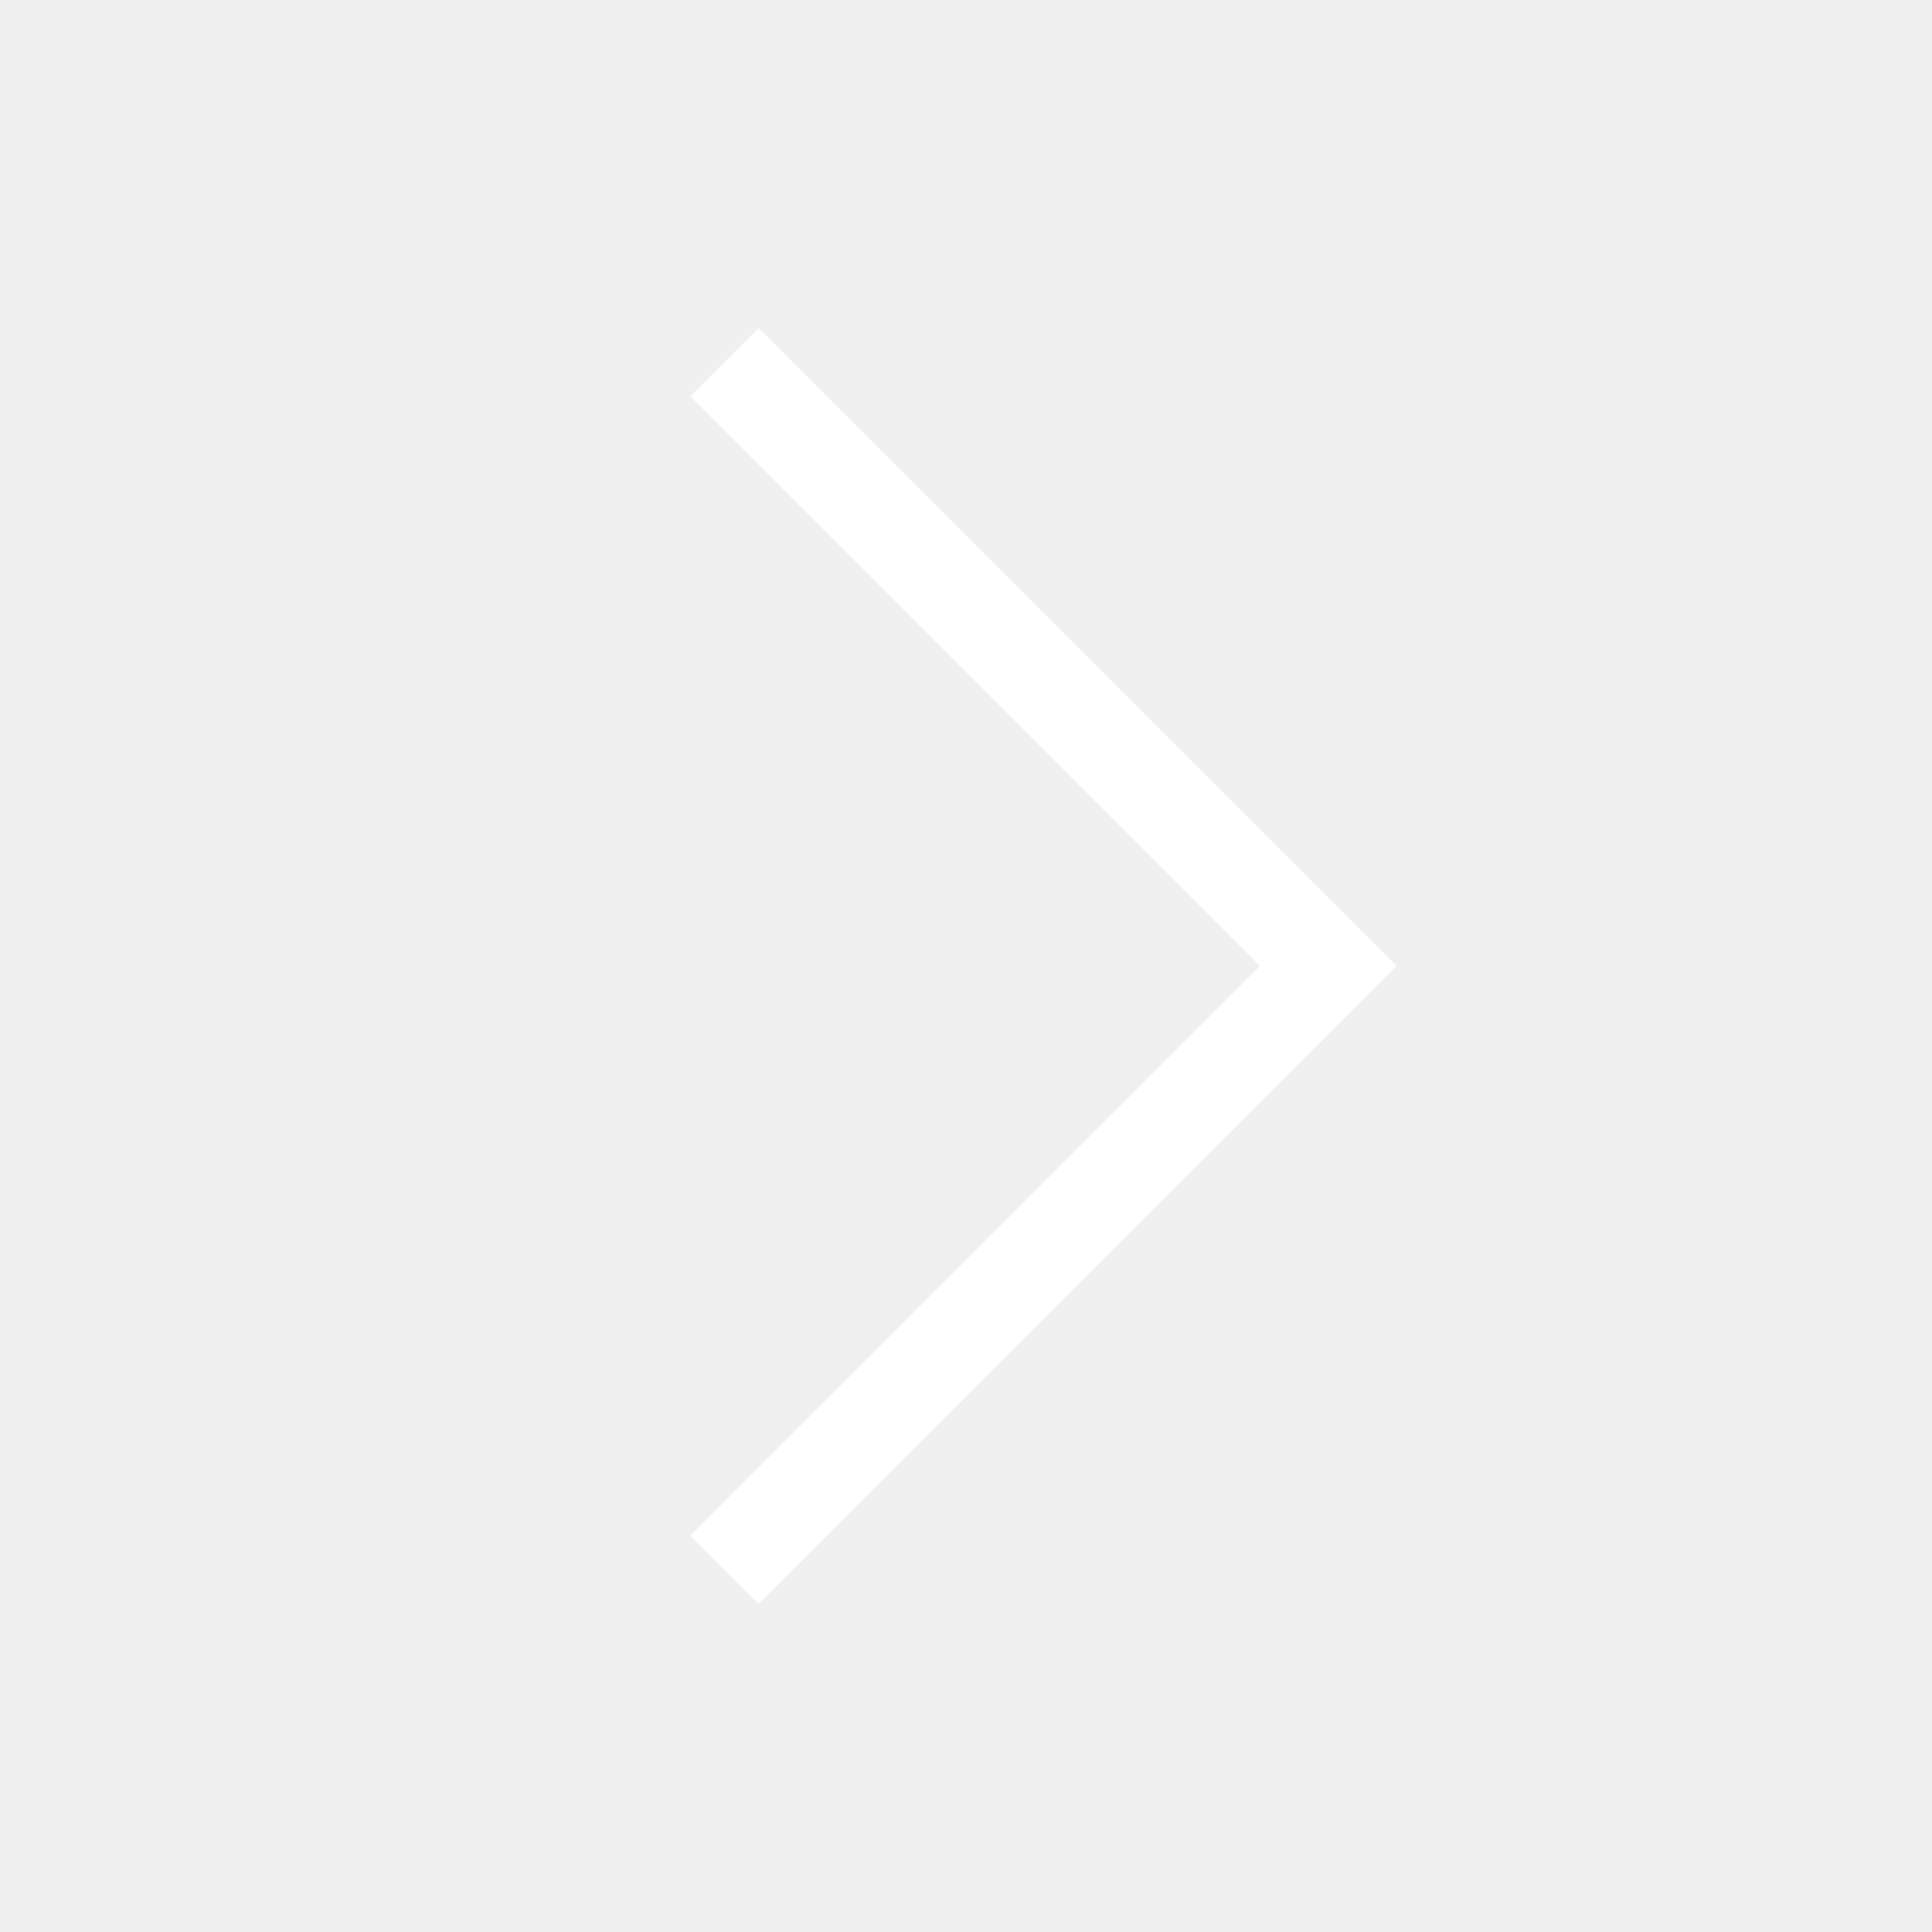
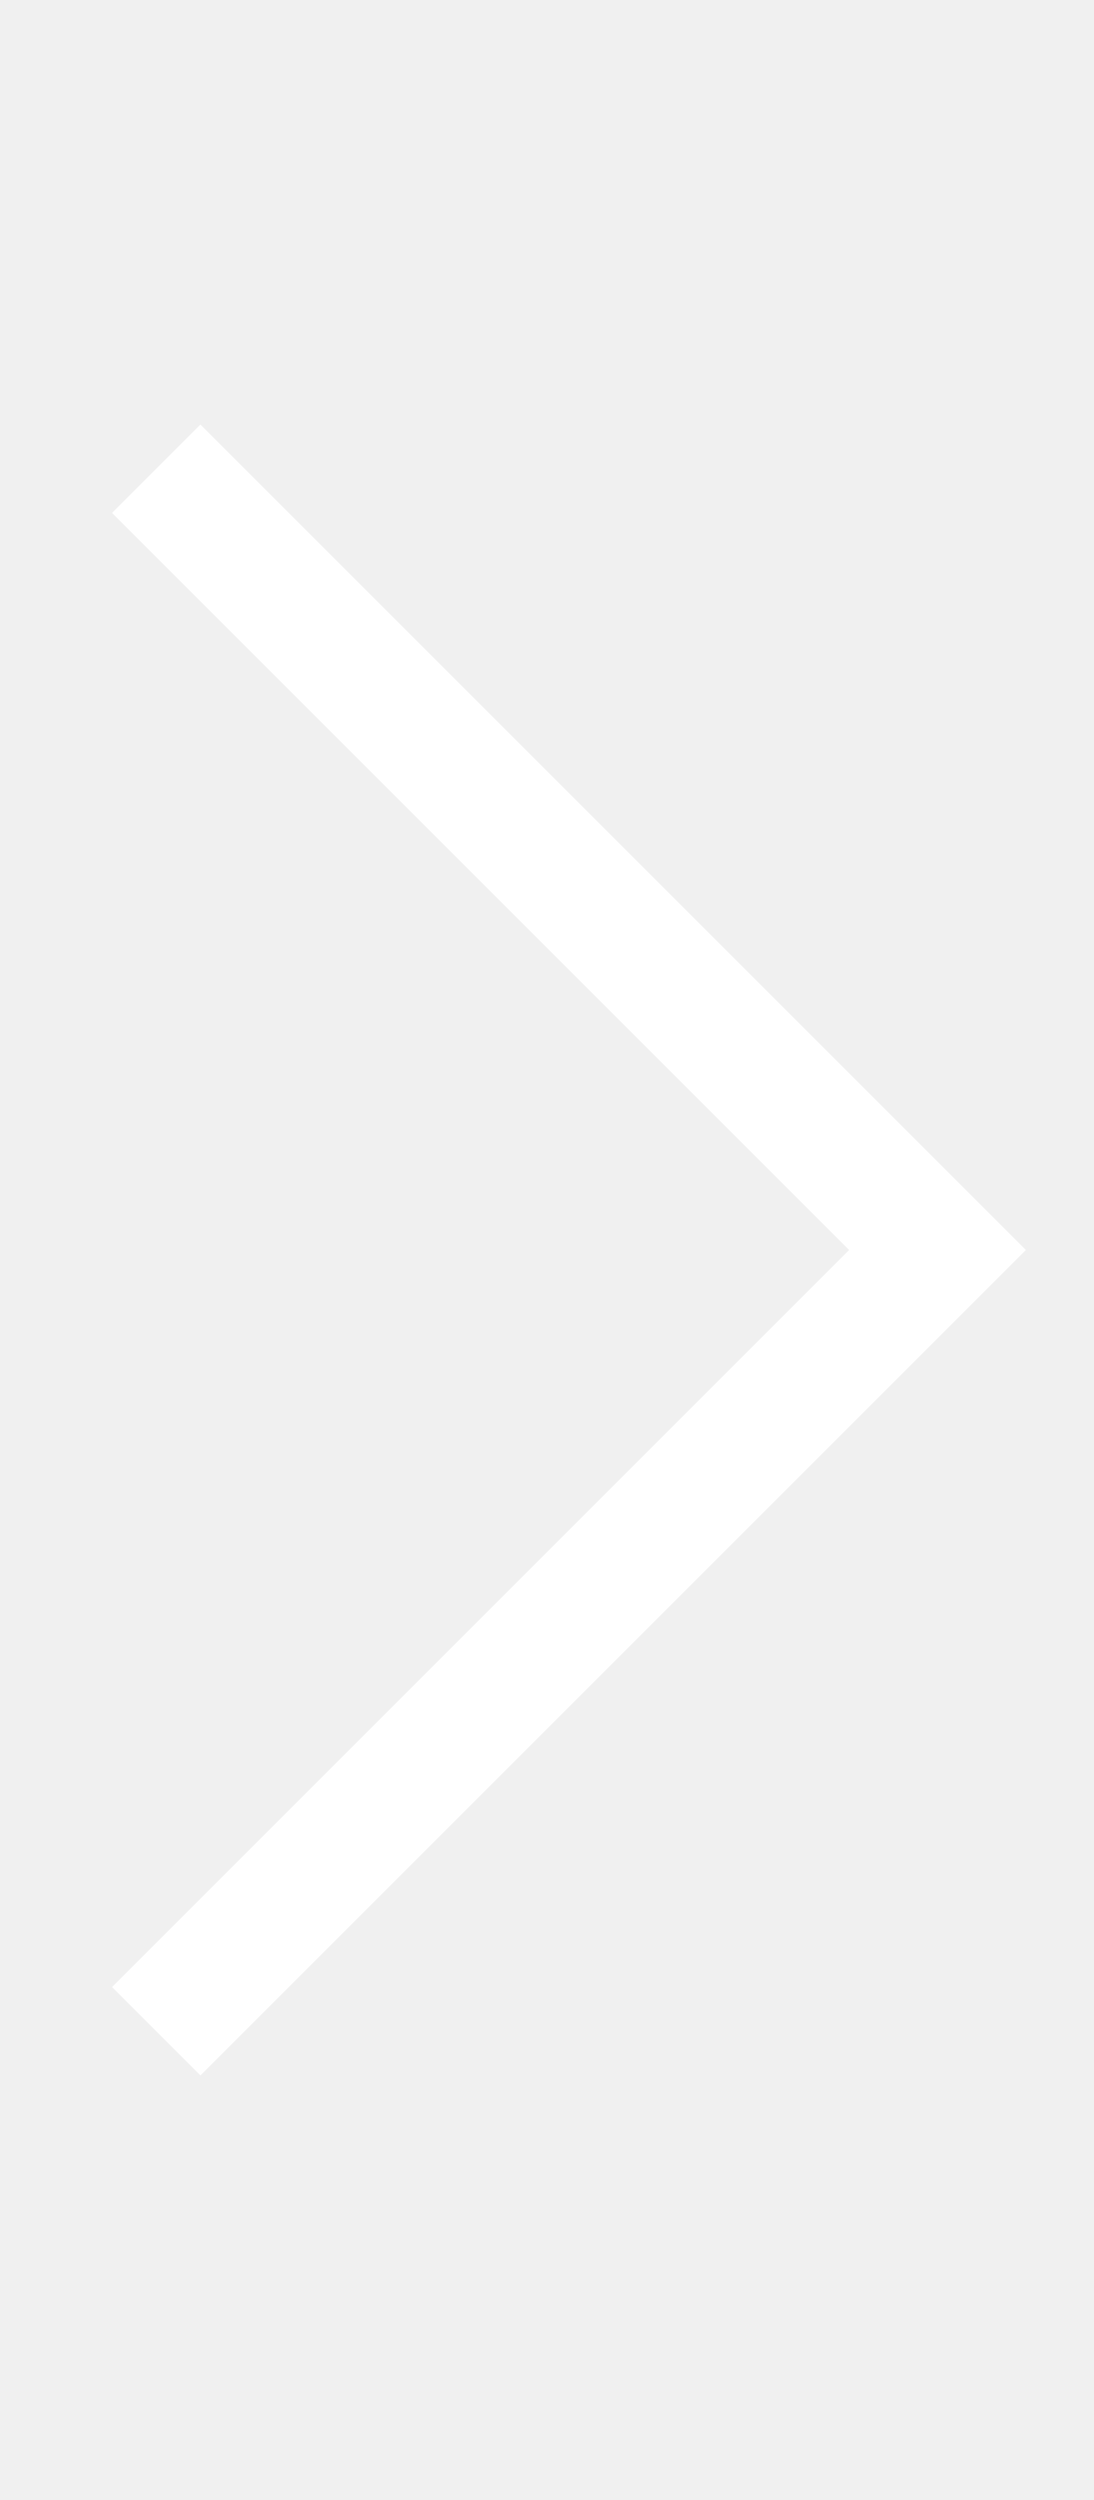
- <svg xmlns="http://www.w3.org/2000/svg" width="16" height="16" viewBox="0 0 16 16" fill="none">
-   <path d="M6 3L11 8L6 13" stroke="white" stroke-width="0.8" />
+ <svg xmlns="http://www.w3.org/2000/svg" width="7" height="16" viewBox="0 0 7 16" fill="none">
+   <path d="M1 3L6 8L1 13" stroke="white" stroke-width="0.8" />
</svg>
